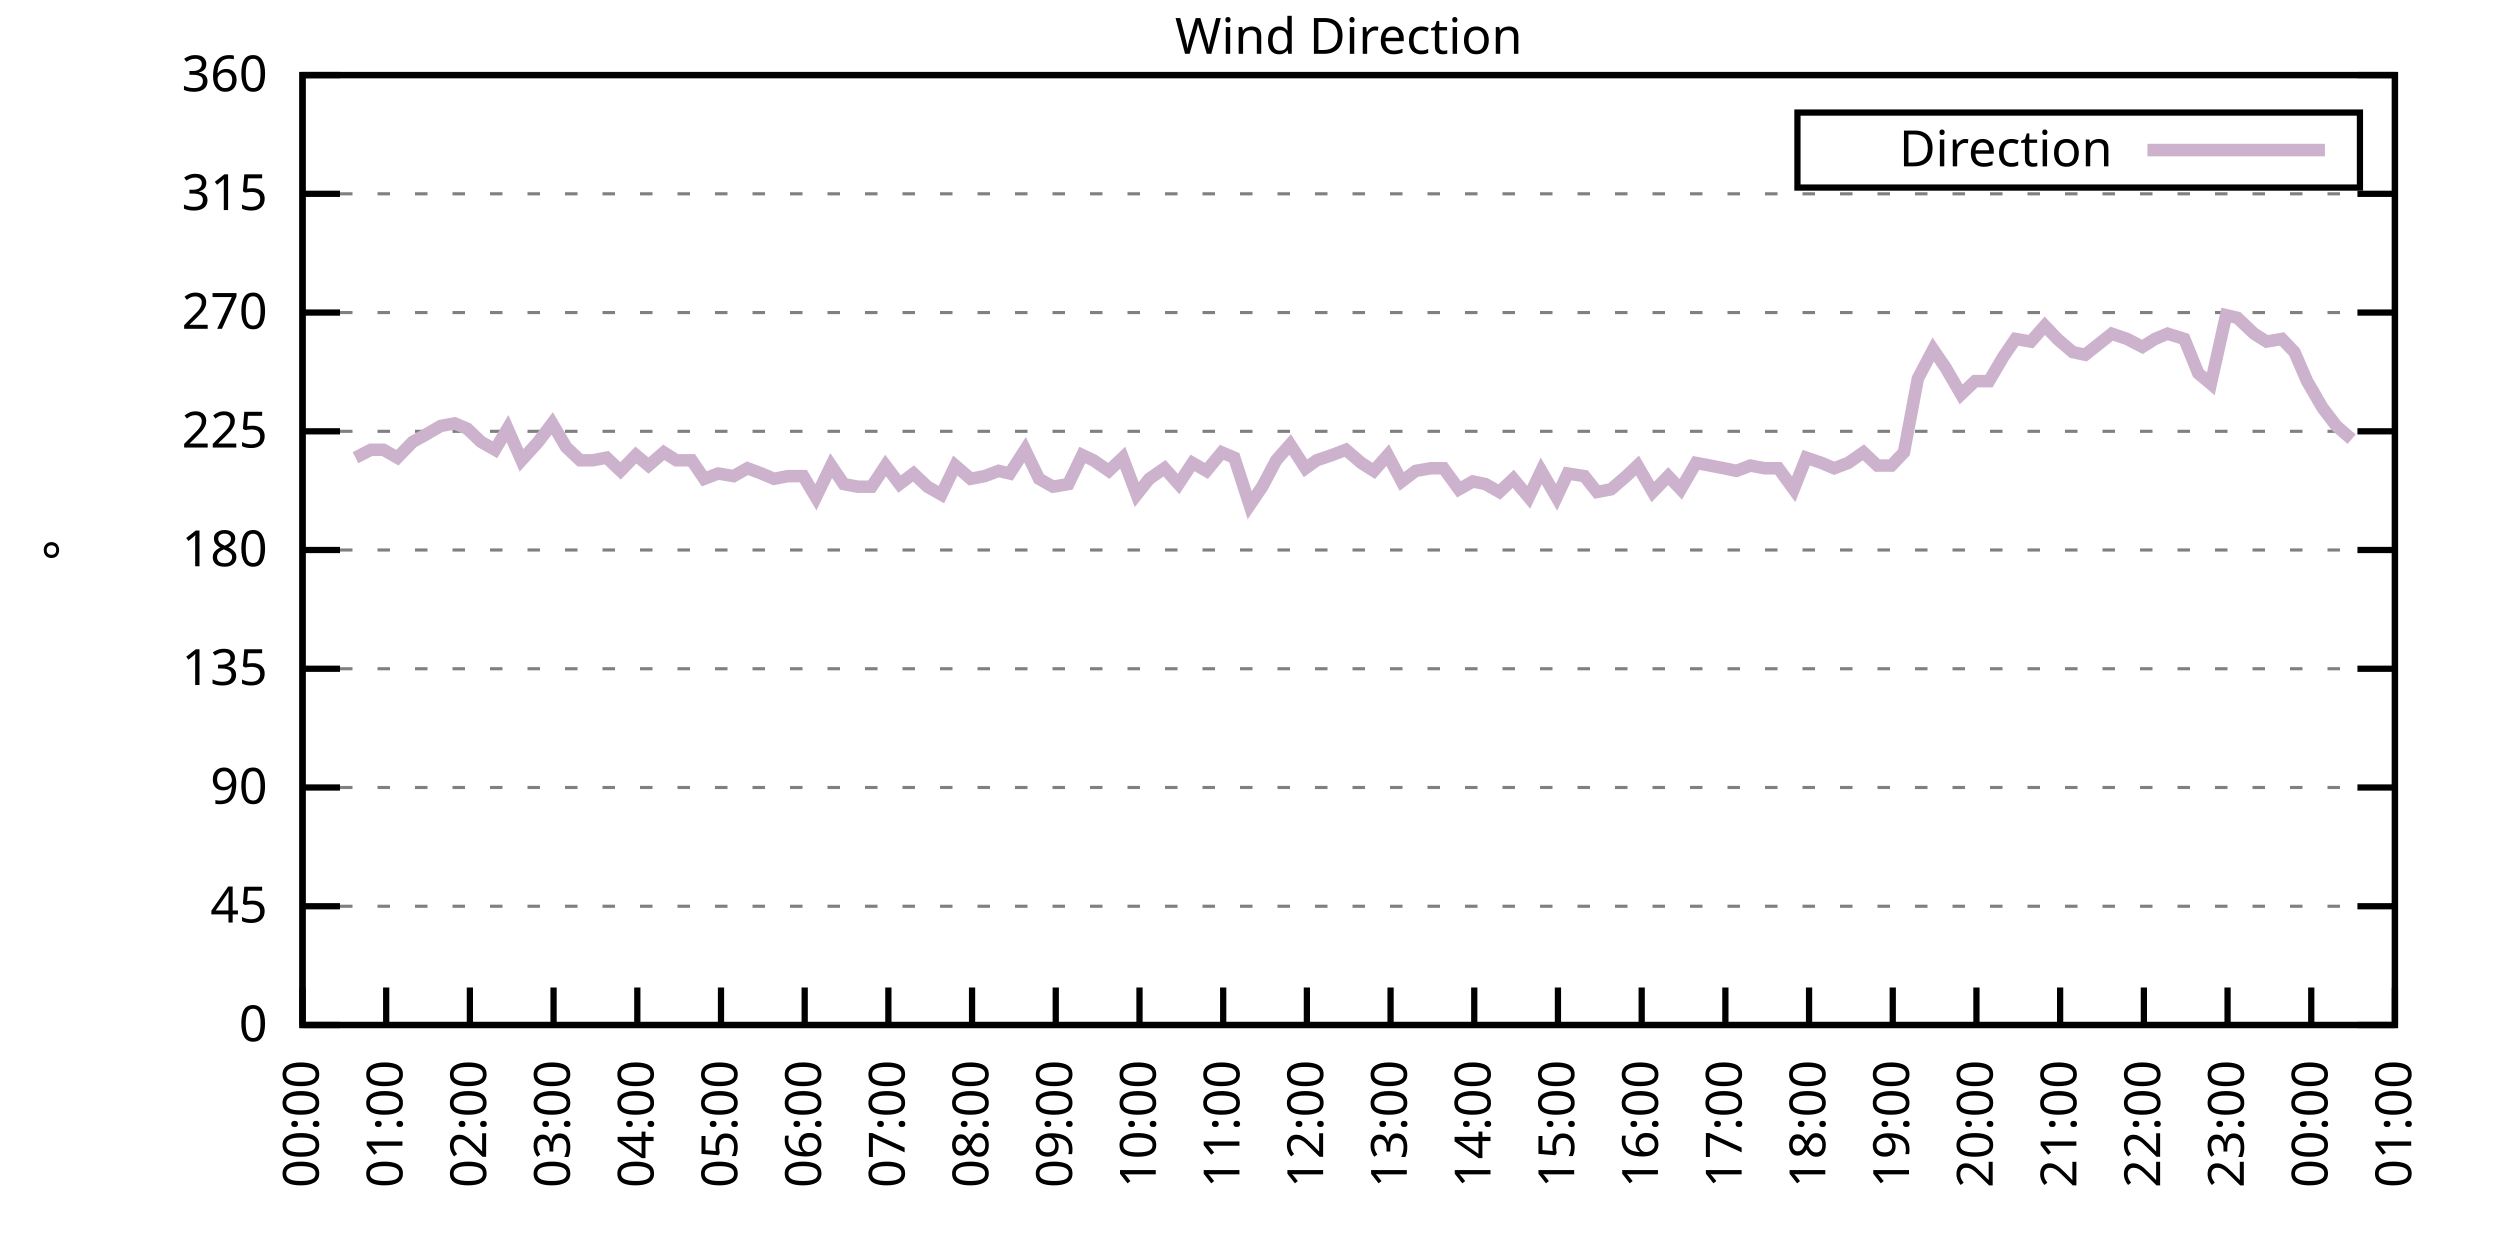
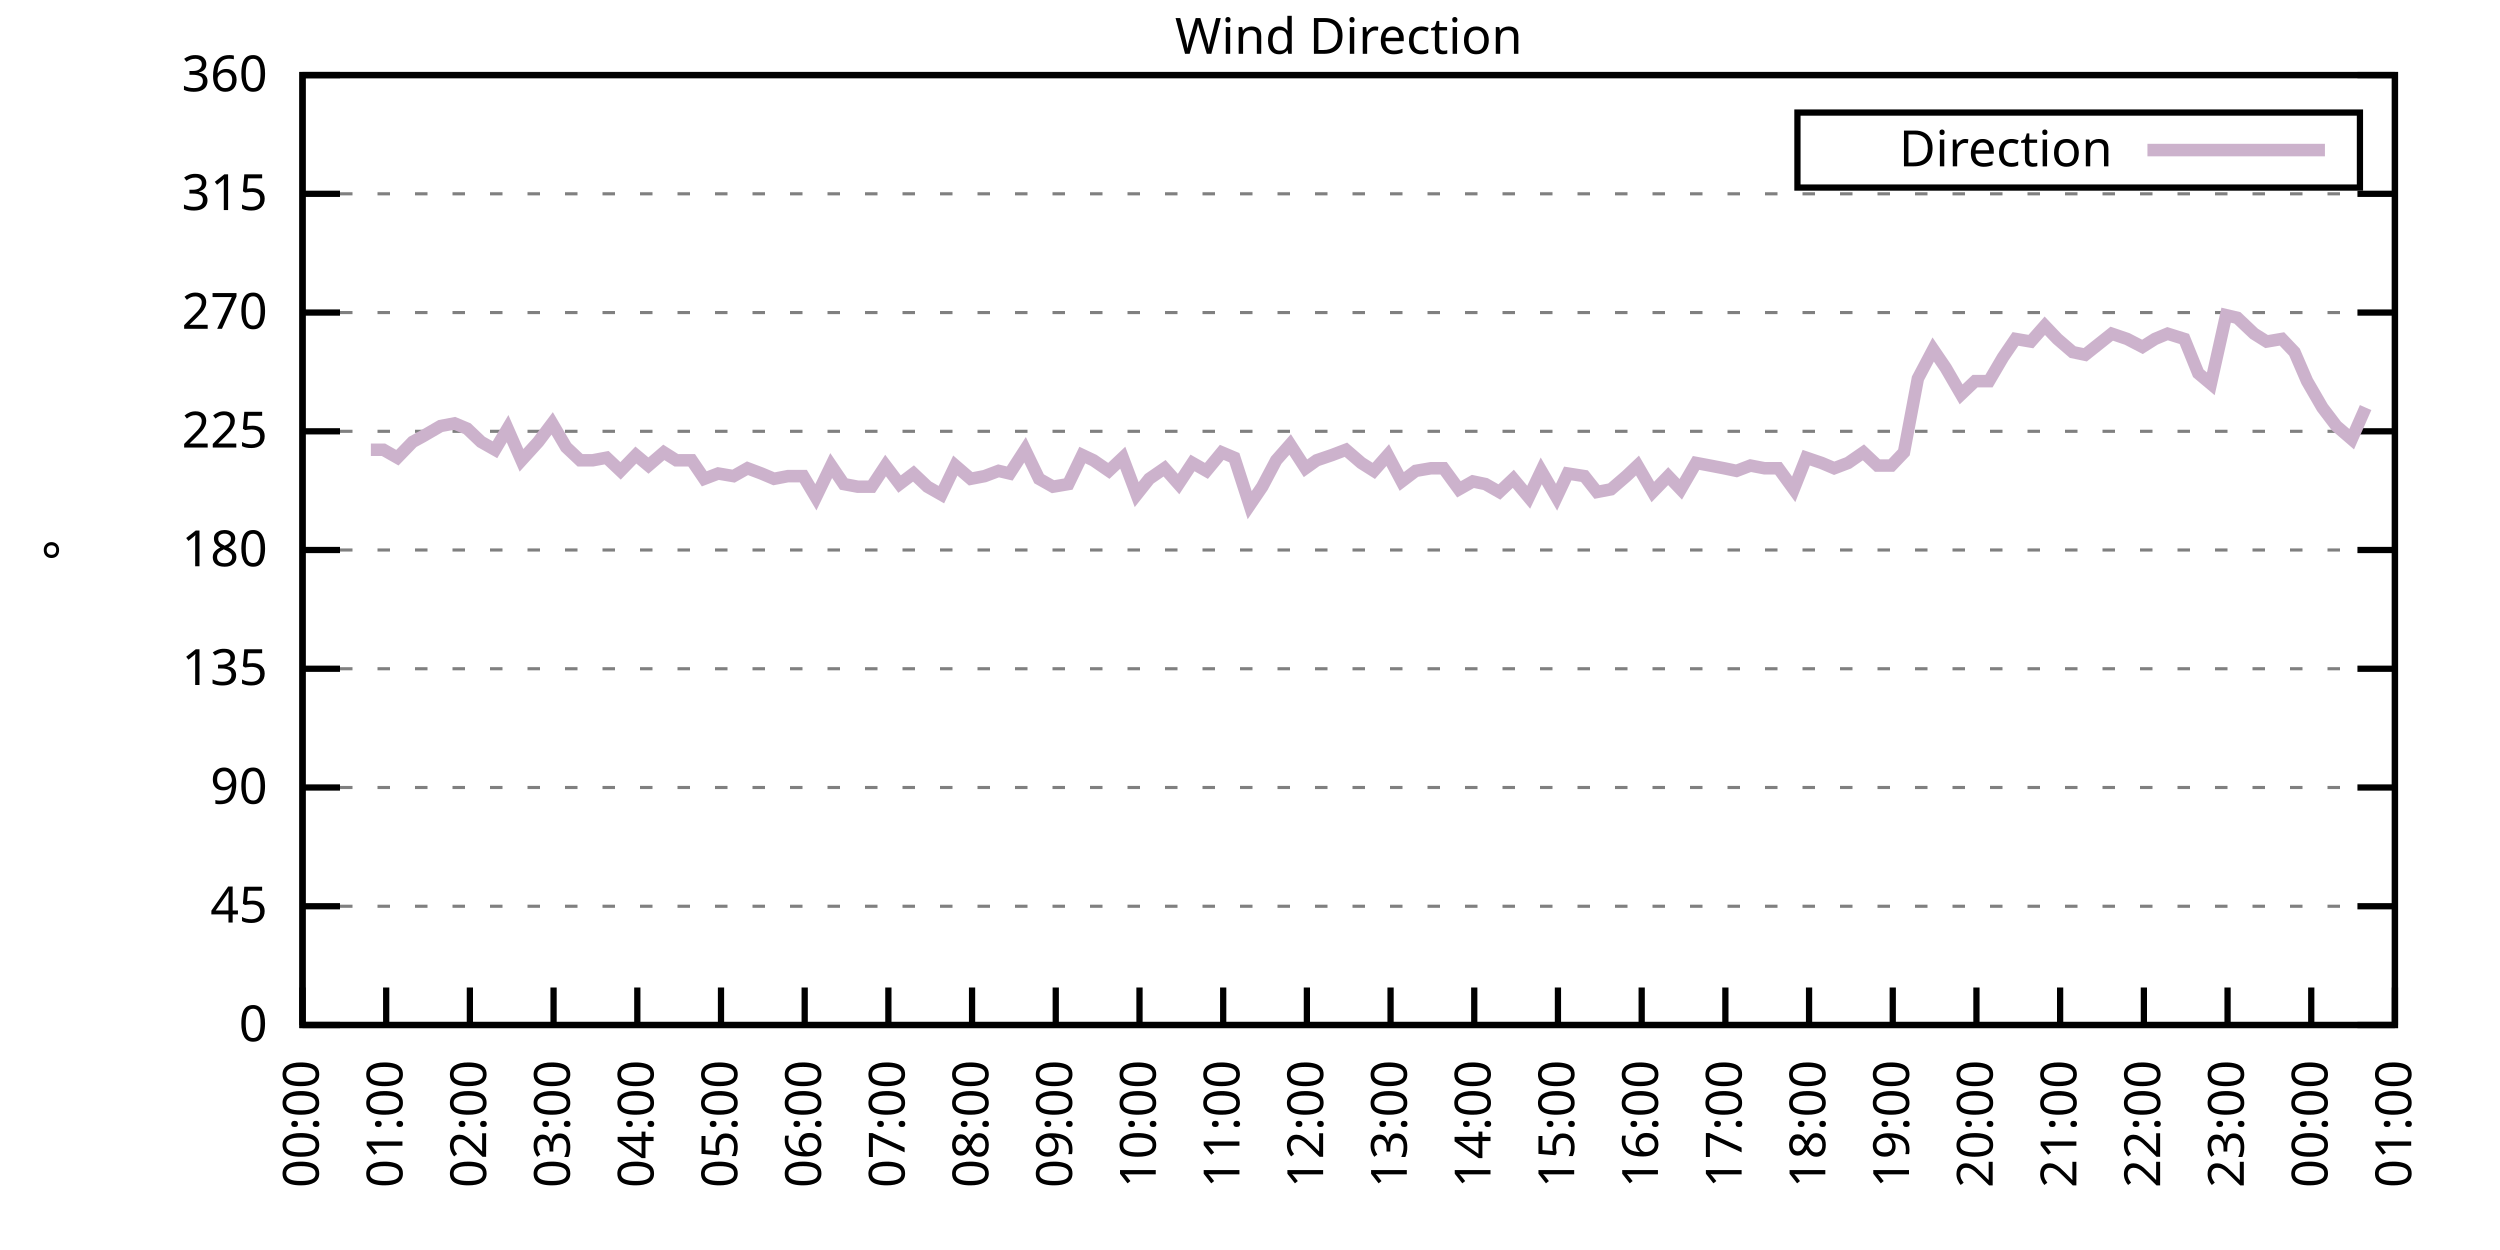
<svg xmlns="http://www.w3.org/2000/svg" xmlns:xlink="http://www.w3.org/1999/xlink" width="400" height="200" viewBox="0 0 400 200">
  <g id="gnuplot_canvas">
    <rect x="0" y="0" width="400" height="200" fill="none" />
    <defs>
      <circle id="gpDot" r="0.5" stroke-width="0.5" stroke="currentColor" />
      <path id="gpPt0" stroke-width="0.333" stroke="currentColor" d="M-1,0 h2 M0,-1 v2" />
      <path id="gpPt1" stroke-width="0.333" stroke="currentColor" d="M-1,-1 L1,1 M1,-1 L-1,1" />
      <path id="gpPt2" stroke-width="0.333" stroke="currentColor" d="M-1,0 L1,0 M0,-1 L0,1 M-1,-1 L1,1 M-1,1 L1,-1" />
      <rect id="gpPt3" stroke-width="0.333" stroke="currentColor" x="-1" y="-1" width="2" height="2" />
      <rect id="gpPt4" stroke-width="0.333" stroke="currentColor" fill="currentColor" x="-1" y="-1" width="2" height="2" />
      <circle id="gpPt5" stroke-width="0.333" stroke="currentColor" cx="0" cy="0" r="1" />
      <use xlink:href="#gpPt5" id="gpPt6" fill="currentColor" stroke="none" />
      <path id="gpPt7" stroke-width="0.333" stroke="currentColor" d="M0,-1.33 L-1.33,0.67 L1.33,0.67 z" />
      <use xlink:href="#gpPt7" id="gpPt8" fill="currentColor" stroke="none" />
      <use xlink:href="#gpPt7" id="gpPt9" stroke="currentColor" transform="rotate(180)" />
      <use xlink:href="#gpPt9" id="gpPt10" fill="currentColor" stroke="none" />
      <use xlink:href="#gpPt3" id="gpPt11" stroke="currentColor" transform="rotate(45)" />
      <use xlink:href="#gpPt11" id="gpPt12" fill="currentColor" stroke="none" />
      <path id="gpPt13" stroke-width="0.333" stroke="currentColor" d="M0,1.330 L1.265,0.411 L0.782,-1.067 L-0.782,-1.076 L-1.265,0.411 z" />
      <use xlink:href="#gpPt13" id="gpPt14" fill="currentColor" stroke="none" />
      <filter id="textbox" filterUnits="objectBoundingBox" x="0" y="0" height="1" width="1">
        <feFlood flood-color="white" flood-opacity="1" result="bgnd" />
        <feComposite in="SourceGraphic" in2="bgnd" operator="atop" />
      </filter>
      <filter id="greybox" filterUnits="objectBoundingBox" x="0" y="0" height="1" width="1">
        <feFlood flood-color="lightgrey" flood-opacity="1" result="grey" />
        <feComposite in="SourceGraphic" in2="grey" operator="atop" />
      </filter>
    </defs>
    <g fill="none" color="white" stroke="currentColor" stroke-width="1.00" stroke-linecap="butt" stroke-linejoin="miter">
</g>
    <g fill="none" color="black" stroke="currentColor" stroke-width="1.00" stroke-linecap="butt" stroke-linejoin="miter">
      <g stroke="none" shape-rendering="crispEdges">
        <polygon fill="rgb(255, 255, 255)" points="48.40,164.00 383.18,164.00 383.18,12.02 48.40,12.02 " />
      </g>
    </g>
    <g fill="none" color="black" stroke="currentColor" stroke-width="1.00" stroke-linecap="butt" stroke-linejoin="miter">
</g>
    <g fill="none" color="black" stroke="black" stroke-width="0.50" stroke-linecap="butt" stroke-linejoin="miter">
</g>
    <g fill="none" color="gray" stroke="currentColor" stroke-width="0.50" stroke-linecap="butt" stroke-linejoin="miter">
      <path stroke="gray" stroke-dasharray="2,4" class="gridline" d="M48.40,164.00 L383.19,164.00  " />
    </g>
    <g fill="none" color="gray" stroke="gray" stroke-width="1.00" stroke-linecap="butt" stroke-linejoin="miter">
</g>
    <g fill="none" color="black" stroke="currentColor" stroke-width="1.00" stroke-linecap="butt" stroke-linejoin="miter">
      <path stroke="black" d="M48.40,164.00 L54.40,164.00 M383.19,164.00 L377.19,164.00  " />
      <g transform="translate(42.80,166.60)" stroke="none" fill="black" font-family="Sans" font-size="8.00" text-anchor="end">
        <text>
          <tspan font-family="Sans"> 0</tspan>
        </text>
      </g>
    </g>
    <g fill="none" color="black" stroke="currentColor" stroke-width="1.00" stroke-linecap="butt" stroke-linejoin="miter">
</g>
    <g fill="none" color="black" stroke="black" stroke-width="0.50" stroke-linecap="butt" stroke-linejoin="miter">
</g>
    <g fill="none" color="gray" stroke="currentColor" stroke-width="0.50" stroke-linecap="butt" stroke-linejoin="miter">
      <path stroke="gray" stroke-dasharray="2,4" class="gridline" d="M48.40,145.00 L383.19,145.00  " />
    </g>
    <g fill="none" color="gray" stroke="gray" stroke-width="1.00" stroke-linecap="butt" stroke-linejoin="miter">
</g>
    <g fill="none" color="black" stroke="currentColor" stroke-width="1.00" stroke-linecap="butt" stroke-linejoin="miter">
      <path stroke="black" d="M48.40,145.00 L54.40,145.00 M383.19,145.00 L377.19,145.00  " />
      <g transform="translate(42.80,147.60)" stroke="none" fill="black" font-family="Sans" font-size="8.00" text-anchor="end">
        <text>
          <tspan font-family="Sans"> 45</tspan>
        </text>
      </g>
    </g>
    <g fill="none" color="black" stroke="currentColor" stroke-width="1.00" stroke-linecap="butt" stroke-linejoin="miter">
</g>
    <g fill="none" color="black" stroke="black" stroke-width="0.50" stroke-linecap="butt" stroke-linejoin="miter">
</g>
    <g fill="none" color="gray" stroke="currentColor" stroke-width="0.50" stroke-linecap="butt" stroke-linejoin="miter">
      <path stroke="gray" stroke-dasharray="2,4" class="gridline" d="M48.40,126.00 L383.19,126.00  " />
    </g>
    <g fill="none" color="gray" stroke="gray" stroke-width="1.00" stroke-linecap="butt" stroke-linejoin="miter">
</g>
    <g fill="none" color="black" stroke="currentColor" stroke-width="1.00" stroke-linecap="butt" stroke-linejoin="miter">
      <path stroke="black" d="M48.40,126.00 L54.40,126.00 M383.19,126.00 L377.19,126.00  " />
      <g transform="translate(42.80,128.60)" stroke="none" fill="black" font-family="Sans" font-size="8.00" text-anchor="end">
        <text>
          <tspan font-family="Sans"> 90</tspan>
        </text>
      </g>
    </g>
    <g fill="none" color="black" stroke="currentColor" stroke-width="1.00" stroke-linecap="butt" stroke-linejoin="miter">
</g>
    <g fill="none" color="black" stroke="black" stroke-width="0.50" stroke-linecap="butt" stroke-linejoin="miter">
</g>
    <g fill="none" color="gray" stroke="currentColor" stroke-width="0.50" stroke-linecap="butt" stroke-linejoin="miter">
      <path stroke="gray" stroke-dasharray="2,4" class="gridline" d="M48.40,107.00 L383.19,107.00  " />
    </g>
    <g fill="none" color="gray" stroke="gray" stroke-width="1.00" stroke-linecap="butt" stroke-linejoin="miter">
</g>
    <g fill="none" color="black" stroke="currentColor" stroke-width="1.00" stroke-linecap="butt" stroke-linejoin="miter">
      <path stroke="black" d="M48.40,107.00 L54.40,107.00 M383.19,107.00 L377.19,107.00  " />
      <g transform="translate(42.80,109.60)" stroke="none" fill="black" font-family="Sans" font-size="8.00" text-anchor="end">
        <text>
          <tspan font-family="Sans"> 135</tspan>
        </text>
      </g>
    </g>
    <g fill="none" color="black" stroke="currentColor" stroke-width="1.00" stroke-linecap="butt" stroke-linejoin="miter">
</g>
    <g fill="none" color="black" stroke="black" stroke-width="0.50" stroke-linecap="butt" stroke-linejoin="miter">
</g>
    <g fill="none" color="gray" stroke="currentColor" stroke-width="0.50" stroke-linecap="butt" stroke-linejoin="miter">
      <path stroke="gray" stroke-dasharray="2,4" class="gridline" d="M48.40,88.00 L383.19,88.00  " />
    </g>
    <g fill="none" color="gray" stroke="gray" stroke-width="1.00" stroke-linecap="butt" stroke-linejoin="miter">
</g>
    <g fill="none" color="black" stroke="currentColor" stroke-width="1.00" stroke-linecap="butt" stroke-linejoin="miter">
      <path stroke="black" d="M48.40,88.00 L54.40,88.00 M383.19,88.00 L377.19,88.00  " />
      <g transform="translate(42.80,90.60)" stroke="none" fill="black" font-family="Sans" font-size="8.00" text-anchor="end">
        <text>
          <tspan font-family="Sans"> 180</tspan>
        </text>
      </g>
    </g>
    <g fill="none" color="black" stroke="currentColor" stroke-width="1.00" stroke-linecap="butt" stroke-linejoin="miter">
</g>
    <g fill="none" color="black" stroke="black" stroke-width="0.50" stroke-linecap="butt" stroke-linejoin="miter">
</g>
    <g fill="none" color="gray" stroke="currentColor" stroke-width="0.50" stroke-linecap="butt" stroke-linejoin="miter">
      <path stroke="gray" stroke-dasharray="2,4" class="gridline" d="M48.40,69.01 L383.19,69.01  " />
    </g>
    <g fill="none" color="gray" stroke="gray" stroke-width="1.00" stroke-linecap="butt" stroke-linejoin="miter">
</g>
    <g fill="none" color="black" stroke="currentColor" stroke-width="1.00" stroke-linecap="butt" stroke-linejoin="miter">
      <path stroke="black" d="M48.40,69.01 L54.40,69.01 M383.19,69.01 L377.19,69.01  " />
      <g transform="translate(42.80,71.61)" stroke="none" fill="black" font-family="Sans" font-size="8.00" text-anchor="end">
        <text>
          <tspan font-family="Sans"> 225</tspan>
        </text>
      </g>
    </g>
    <g fill="none" color="black" stroke="currentColor" stroke-width="1.00" stroke-linecap="butt" stroke-linejoin="miter">
</g>
    <g fill="none" color="black" stroke="black" stroke-width="0.50" stroke-linecap="butt" stroke-linejoin="miter">
</g>
    <g fill="none" color="gray" stroke="currentColor" stroke-width="0.50" stroke-linecap="butt" stroke-linejoin="miter">
      <path stroke="gray" stroke-dasharray="2,4" class="gridline" d="M48.40,50.01 L383.19,50.01  " />
    </g>
    <g fill="none" color="gray" stroke="gray" stroke-width="1.00" stroke-linecap="butt" stroke-linejoin="miter">
</g>
    <g fill="none" color="black" stroke="currentColor" stroke-width="1.00" stroke-linecap="butt" stroke-linejoin="miter">
      <path stroke="black" d="M48.40,50.01 L54.40,50.01 M383.19,50.01 L377.19,50.01  " />
      <g transform="translate(42.80,52.61)" stroke="none" fill="black" font-family="Sans" font-size="8.00" text-anchor="end">
        <text>
          <tspan font-family="Sans"> 270</tspan>
        </text>
      </g>
    </g>
    <g fill="none" color="black" stroke="currentColor" stroke-width="1.00" stroke-linecap="butt" stroke-linejoin="miter">
</g>
    <g fill="none" color="black" stroke="black" stroke-width="0.50" stroke-linecap="butt" stroke-linejoin="miter">
</g>
    <g fill="none" color="gray" stroke="currentColor" stroke-width="0.50" stroke-linecap="butt" stroke-linejoin="miter">
      <path stroke="gray" stroke-dasharray="2,4" class="gridline" d="M48.40,31.01 L383.19,31.01  " />
    </g>
    <g fill="none" color="gray" stroke="gray" stroke-width="1.00" stroke-linecap="butt" stroke-linejoin="miter">
</g>
    <g fill="none" color="black" stroke="currentColor" stroke-width="1.00" stroke-linecap="butt" stroke-linejoin="miter">
      <path stroke="black" d="M48.40,31.01 L54.40,31.01 M383.19,31.01 L377.19,31.01  " />
      <g transform="translate(42.80,33.61)" stroke="none" fill="black" font-family="Sans" font-size="8.00" text-anchor="end">
        <text>
          <tspan font-family="Sans"> 315</tspan>
        </text>
      </g>
    </g>
    <g fill="none" color="black" stroke="currentColor" stroke-width="1.00" stroke-linecap="butt" stroke-linejoin="miter">
</g>
    <g fill="none" color="black" stroke="black" stroke-width="0.50" stroke-linecap="butt" stroke-linejoin="miter">
</g>
    <g fill="none" color="gray" stroke="currentColor" stroke-width="0.50" stroke-linecap="butt" stroke-linejoin="miter">
      <path stroke="gray" stroke-dasharray="2,4" class="gridline" d="M48.40,12.01 L383.19,12.01  " />
    </g>
    <g fill="none" color="gray" stroke="gray" stroke-width="1.00" stroke-linecap="butt" stroke-linejoin="miter">
</g>
    <g fill="none" color="black" stroke="currentColor" stroke-width="1.00" stroke-linecap="butt" stroke-linejoin="miter">
      <path stroke="black" d="M48.40,12.01 L54.40,12.01 M383.19,12.01 L377.19,12.01  " />
      <g transform="translate(42.80,14.61)" stroke="none" fill="black" font-family="Sans" font-size="8.00" text-anchor="end">
        <text>
          <tspan font-family="Sans"> 360</tspan>
        </text>
      </g>
    </g>
    <g fill="none" color="black" stroke="currentColor" stroke-width="1.00" stroke-linecap="butt" stroke-linejoin="miter">
      <path stroke="black" d="M48.40,164.00 L48.40,158.00  " />
      <g transform="translate(51.00,169.60) rotate(270.00)" stroke="none" fill="black" font-family="Sans" font-size="8.00" text-anchor="end">
        <text>
          <tspan font-family="Sans">00:00</tspan>
        </text>
      </g>
    </g>
    <g fill="none" color="black" stroke="currentColor" stroke-width="1.00" stroke-linecap="butt" stroke-linejoin="miter">
      <path stroke="black" d="M61.79,164.00 L61.79,158.00  " />
      <g transform="translate(64.39,169.60) rotate(270.00)" stroke="none" fill="black" font-family="Sans" font-size="8.00" text-anchor="end">
        <text>
          <tspan font-family="Sans">01:00</tspan>
        </text>
      </g>
    </g>
    <g fill="none" color="black" stroke="currentColor" stroke-width="1.00" stroke-linecap="butt" stroke-linejoin="miter">
      <path stroke="black" d="M75.18,164.00 L75.18,158.00  " />
      <g transform="translate(77.78,169.60) rotate(270.00)" stroke="none" fill="black" font-family="Sans" font-size="8.00" text-anchor="end">
        <text>
          <tspan font-family="Sans">02:00</tspan>
        </text>
      </g>
    </g>
    <g fill="none" color="black" stroke="currentColor" stroke-width="1.00" stroke-linecap="butt" stroke-linejoin="miter">
      <path stroke="black" d="M88.57,164.00 L88.57,158.00  " />
      <g transform="translate(91.17,169.60) rotate(270.00)" stroke="none" fill="black" font-family="Sans" font-size="8.00" text-anchor="end">
        <text>
          <tspan font-family="Sans">03:00</tspan>
        </text>
      </g>
    </g>
    <g fill="none" color="black" stroke="currentColor" stroke-width="1.00" stroke-linecap="butt" stroke-linejoin="miter">
      <path stroke="black" d="M101.97,164.00 L101.97,158.00  " />
      <g transform="translate(104.57,169.60) rotate(270.00)" stroke="none" fill="black" font-family="Sans" font-size="8.00" text-anchor="end">
        <text>
          <tspan font-family="Sans">04:00</tspan>
        </text>
      </g>
    </g>
    <g fill="none" color="black" stroke="currentColor" stroke-width="1.00" stroke-linecap="butt" stroke-linejoin="miter">
      <path stroke="black" d="M115.36,164.00 L115.36,158.00  " />
      <g transform="translate(117.96,169.60) rotate(270.00)" stroke="none" fill="black" font-family="Sans" font-size="8.00" text-anchor="end">
        <text>
          <tspan font-family="Sans">05:00</tspan>
        </text>
      </g>
    </g>
    <g fill="none" color="black" stroke="currentColor" stroke-width="1.00" stroke-linecap="butt" stroke-linejoin="miter">
      <path stroke="black" d="M128.75,164.00 L128.75,158.00  " />
      <g transform="translate(131.35,169.60) rotate(270.00)" stroke="none" fill="black" font-family="Sans" font-size="8.00" text-anchor="end">
        <text>
          <tspan font-family="Sans">06:00</tspan>
        </text>
      </g>
    </g>
    <g fill="none" color="black" stroke="currentColor" stroke-width="1.00" stroke-linecap="butt" stroke-linejoin="miter">
      <path stroke="black" d="M142.14,164.00 L142.14,158.00  " />
      <g transform="translate(144.74,169.60) rotate(270.00)" stroke="none" fill="black" font-family="Sans" font-size="8.00" text-anchor="end">
        <text>
          <tspan font-family="Sans">07:00</tspan>
        </text>
      </g>
    </g>
    <g fill="none" color="black" stroke="currentColor" stroke-width="1.00" stroke-linecap="butt" stroke-linejoin="miter">
      <path stroke="black" d="M155.53,164.00 L155.53,158.00  " />
      <g transform="translate(158.13,169.60) rotate(270.00)" stroke="none" fill="black" font-family="Sans" font-size="8.00" text-anchor="end">
        <text>
          <tspan font-family="Sans">08:00</tspan>
        </text>
      </g>
    </g>
    <g fill="none" color="black" stroke="currentColor" stroke-width="1.00" stroke-linecap="butt" stroke-linejoin="miter">
      <path stroke="black" d="M168.92,164.00 L168.92,158.00  " />
      <g transform="translate(171.52,169.60) rotate(270.00)" stroke="none" fill="black" font-family="Sans" font-size="8.00" text-anchor="end">
        <text>
          <tspan font-family="Sans">09:00</tspan>
        </text>
      </g>
    </g>
    <g fill="none" color="black" stroke="currentColor" stroke-width="1.00" stroke-linecap="butt" stroke-linejoin="miter">
      <path stroke="black" d="M182.32,164.00 L182.32,158.00  " />
      <g transform="translate(184.92,169.60) rotate(270.00)" stroke="none" fill="black" font-family="Sans" font-size="8.00" text-anchor="end">
        <text>
          <tspan font-family="Sans">10:00</tspan>
        </text>
      </g>
    </g>
    <g fill="none" color="black" stroke="currentColor" stroke-width="1.00" stroke-linecap="butt" stroke-linejoin="miter">
      <path stroke="black" d="M195.71,164.00 L195.71,158.00  " />
      <g transform="translate(198.31,169.60) rotate(270.00)" stroke="none" fill="black" font-family="Sans" font-size="8.00" text-anchor="end">
        <text>
          <tspan font-family="Sans">11:00</tspan>
        </text>
      </g>
    </g>
    <g fill="none" color="black" stroke="currentColor" stroke-width="1.00" stroke-linecap="butt" stroke-linejoin="miter">
      <path stroke="black" d="M209.10,164.00 L209.10,158.00  " />
      <g transform="translate(211.70,169.60) rotate(270.00)" stroke="none" fill="black" font-family="Sans" font-size="8.00" text-anchor="end">
        <text>
          <tspan font-family="Sans">12:00</tspan>
        </text>
      </g>
    </g>
    <g fill="none" color="black" stroke="currentColor" stroke-width="1.00" stroke-linecap="butt" stroke-linejoin="miter">
      <path stroke="black" d="M222.49,164.00 L222.49,158.00  " />
      <g transform="translate(225.09,169.60) rotate(270.00)" stroke="none" fill="black" font-family="Sans" font-size="8.00" text-anchor="end">
        <text>
          <tspan font-family="Sans">13:00</tspan>
        </text>
      </g>
    </g>
    <g fill="none" color="black" stroke="currentColor" stroke-width="1.00" stroke-linecap="butt" stroke-linejoin="miter">
      <path stroke="black" d="M235.88,164.00 L235.88,158.00  " />
      <g transform="translate(238.48,169.60) rotate(270.00)" stroke="none" fill="black" font-family="Sans" font-size="8.00" text-anchor="end">
        <text>
          <tspan font-family="Sans">14:00</tspan>
        </text>
      </g>
    </g>
    <g fill="none" color="black" stroke="currentColor" stroke-width="1.00" stroke-linecap="butt" stroke-linejoin="miter">
      <path stroke="black" d="M249.27,164.00 L249.27,158.00  " />
      <g transform="translate(251.87,169.60) rotate(270.00)" stroke="none" fill="black" font-family="Sans" font-size="8.00" text-anchor="end">
        <text>
          <tspan font-family="Sans">15:00</tspan>
        </text>
      </g>
    </g>
    <g fill="none" color="black" stroke="currentColor" stroke-width="1.00" stroke-linecap="butt" stroke-linejoin="miter">
      <path stroke="black" d="M262.67,164.00 L262.67,158.00  " />
      <g transform="translate(265.27,169.60) rotate(270.00)" stroke="none" fill="black" font-family="Sans" font-size="8.00" text-anchor="end">
        <text>
          <tspan font-family="Sans">16:00</tspan>
        </text>
      </g>
    </g>
    <g fill="none" color="black" stroke="currentColor" stroke-width="1.00" stroke-linecap="butt" stroke-linejoin="miter">
      <path stroke="black" d="M276.06,164.00 L276.06,158.00  " />
      <g transform="translate(278.66,169.60) rotate(270.00)" stroke="none" fill="black" font-family="Sans" font-size="8.00" text-anchor="end">
        <text>
          <tspan font-family="Sans">17:00</tspan>
        </text>
      </g>
    </g>
    <g fill="none" color="black" stroke="currentColor" stroke-width="1.00" stroke-linecap="butt" stroke-linejoin="miter">
      <path stroke="black" d="M289.45,164.00 L289.45,158.00  " />
      <g transform="translate(292.05,169.60) rotate(270.00)" stroke="none" fill="black" font-family="Sans" font-size="8.00" text-anchor="end">
        <text>
          <tspan font-family="Sans">18:00</tspan>
        </text>
      </g>
    </g>
    <g fill="none" color="black" stroke="currentColor" stroke-width="1.00" stroke-linecap="butt" stroke-linejoin="miter">
      <path stroke="black" d="M302.84,164.00 L302.84,158.00  " />
      <g transform="translate(305.44,169.60) rotate(270.00)" stroke="none" fill="black" font-family="Sans" font-size="8.00" text-anchor="end">
        <text>
          <tspan font-family="Sans">19:00</tspan>
        </text>
      </g>
    </g>
    <g fill="none" color="black" stroke="currentColor" stroke-width="1.00" stroke-linecap="butt" stroke-linejoin="miter">
      <path stroke="black" d="M316.23,164.00 L316.23,158.00  " />
      <g transform="translate(318.83,169.60) rotate(270.00)" stroke="none" fill="black" font-family="Sans" font-size="8.00" text-anchor="end">
        <text>
          <tspan font-family="Sans">20:00</tspan>
        </text>
      </g>
    </g>
    <g fill="none" color="black" stroke="currentColor" stroke-width="1.00" stroke-linecap="butt" stroke-linejoin="miter">
      <path stroke="black" d="M329.62,164.00 L329.62,158.00  " />
      <g transform="translate(332.22,169.60) rotate(270.00)" stroke="none" fill="black" font-family="Sans" font-size="8.00" text-anchor="end">
        <text>
          <tspan font-family="Sans">21:00</tspan>
        </text>
      </g>
    </g>
    <g fill="none" color="black" stroke="currentColor" stroke-width="1.00" stroke-linecap="butt" stroke-linejoin="miter">
      <path stroke="black" d="M343.02,164.00 L343.02,158.00  " />
      <g transform="translate(345.62,169.60) rotate(270.00)" stroke="none" fill="black" font-family="Sans" font-size="8.00" text-anchor="end">
        <text>
          <tspan font-family="Sans">22:00</tspan>
        </text>
      </g>
    </g>
    <g fill="none" color="black" stroke="currentColor" stroke-width="1.00" stroke-linecap="butt" stroke-linejoin="miter">
      <path stroke="black" d="M356.41,164.00 L356.41,158.00  " />
      <g transform="translate(359.01,169.60) rotate(270.00)" stroke="none" fill="black" font-family="Sans" font-size="8.00" text-anchor="end">
        <text>
          <tspan font-family="Sans">23:00</tspan>
        </text>
      </g>
    </g>
    <g fill="none" color="black" stroke="currentColor" stroke-width="1.00" stroke-linecap="butt" stroke-linejoin="miter">
      <path stroke="black" d="M369.80,164.00 L369.80,158.00  " />
      <g transform="translate(372.40,169.60) rotate(270.00)" stroke="none" fill="black" font-family="Sans" font-size="8.00" text-anchor="end">
        <text>
          <tspan font-family="Sans">00:00</tspan>
        </text>
      </g>
    </g>
    <g fill="none" color="black" stroke="currentColor" stroke-width="1.00" stroke-linecap="butt" stroke-linejoin="miter">
      <path stroke="black" d="M383.19,164.00 L383.19,158.00  " />
      <g transform="translate(385.79,169.60) rotate(270.00)" stroke="none" fill="black" font-family="Sans" font-size="8.00" text-anchor="end">
        <text>
          <tspan font-family="Sans">01:00</tspan>
        </text>
      </g>
    </g>
    <g fill="none" color="black" stroke="currentColor" stroke-width="1.00" stroke-linecap="butt" stroke-linejoin="miter">
</g>
    <g fill="none" color="black" stroke="currentColor" stroke-width="1.00" stroke-linecap="butt" stroke-linejoin="miter">
      <path stroke="black" d="M48.40,12.01 L48.40,164.00 L383.19,164.00 L383.19,12.01 L48.40,12.01 Z  " />
    </g>
    <g fill="none" color="black" stroke="currentColor" stroke-width="1.00" stroke-linecap="butt" stroke-linejoin="miter">
</g>
    <g fill="none" color="black" stroke="currentColor" stroke-width="1.00" stroke-linecap="butt" stroke-linejoin="miter">
      <path stroke="black" d="M287.59,30.01 L287.59,18.01 L377.59,18.01 L377.59,30.01 L287.59,30.01 Z  " />
    </g>
    <g id="Wind_direction_plot_1">
      <g fill="none" color="white" stroke="black" stroke-width="2.00" stroke-linecap="butt" stroke-linejoin="miter">
</g>
      <g fill="none" color="black" stroke="currentColor" stroke-width="2.00" stroke-linecap="butt" stroke-linejoin="miter">
        <g transform="translate(337.99,26.61)" stroke="none" fill="black" font-family="Sans" font-size="8.00" text-anchor="end">
          <text>
            <tspan font-family="Sans">Direction</tspan>
          </text>
        </g>
      </g>
      <g fill="none" color="black" stroke="currentColor" stroke-width="2.00" stroke-linecap="butt" stroke-linejoin="miter">
-         <path stroke="rgb(204, 178, 204)" d="M343.59,24.01 L371.99,24.01 M56.88,73.23 L59.34,71.96 L61.35,71.96 L63.58,73.23 L66.03,70.70 L67.59,69.85   L70.50,68.16 L72.73,67.74 L74.74,68.58 L76.97,70.70 L79.20,71.96 L81.21,68.58 L83.44,73.65 L86.12,70.70   L88.35,67.74 L90.58,71.54 L92.82,73.65 L94.82,73.65 L97.06,73.23 L99.29,75.34 L101.74,72.81 L103.75,74.49   L106.21,72.38 L108.22,73.65 L110.67,73.65 L112.68,76.61 L114.91,75.76 L117.37,76.18 L119.60,74.92 L121.83,75.76   L123.84,76.61 L126.07,76.18 L128.53,76.18 L130.54,79.56 L132.99,74.49 L135.00,77.45 L137.23,77.87 L139.46,77.87   L141.69,74.49 L143.93,77.45 L146.16,75.76 L148.39,77.87 L150.62,79.14 L152.85,74.49 L155.31,76.61 L157.54,76.18   L159.77,75.34 L161.56,75.76 L164.01,71.96 L166.25,76.61 L168.48,77.87 L170.93,77.45 L173.17,72.81 L174.95,73.65   L177.41,75.34 L179.64,73.23 L181.87,79.14 L183.88,76.61 L186.33,74.92 L188.57,77.45 L190.80,74.07 L193.03,75.34   L195.48,72.38 L197.49,73.23 L199.95,80.83 L201.96,77.87 L204.19,73.65 L206.42,71.12 L208.88,74.92 L210.66,73.65   L213.12,72.81 L215.35,71.96 L217.80,74.07 L219.81,75.34 L222.04,72.81 L224.28,77.03 L226.51,75.34 L228.96,74.92   L230.97,74.92 L233.43,78.29 L235.66,77.03 L237.67,77.45 L239.90,78.72 L242.13,76.61 L244.59,79.56 L246.60,75.34   L249.05,79.56 L250.84,75.76 L253.51,76.18 L255.52,78.72 L257.76,78.29 L260.21,76.18 L262.00,74.49 L264.45,78.72   L266.91,76.18 L268.92,78.29 L271.37,74.07 L273.60,74.49 L275.83,74.92 L277.84,75.34 L280.07,74.49 L282.31,74.92   L284.54,74.92 L286.99,78.29 L289.00,73.23 L291.46,74.07 L293.47,74.92 L295.70,74.07 L298.15,72.38 L300.39,74.49   L302.62,74.49 L304.63,72.38 L306.86,60.56 L309.31,55.92 L311.32,58.87 L313.78,63.10 L316.01,60.98 L318.24,60.98   L320.47,57.18 L322.48,54.23 L324.94,54.65 L327.17,52.12 L329.18,54.23 L331.63,56.34 L333.64,56.76 L337.88,53.39   L340.34,54.23 L342.79,55.50 L344.80,54.23 L346.81,53.39 L349.49,54.23 L351.72,59.72 L353.73,61.41 L356.18,50.43   L357.97,50.85 L360.65,53.39 L362.66,54.65 L365.11,54.23 L367.12,56.34 L369.13,60.98 L371.58,65.21 L373.82,68.16   L376.27,70.27  " />
+         <path stroke="rgb(204, 178, 204)" d="M343.59,24.01 L371.99,24.01 M59.34,71.96 L61.35,71.96 L63.58,73.23 L66.03,70.70 L67.59,69.85 L70.50,68.16   L72.73,67.74 L74.74,68.58 L76.97,70.70 L79.20,71.96 L81.21,68.58 L83.44,73.65 L86.12,70.70 L88.35,67.74   L90.58,71.54 L92.82,73.65 L94.82,73.65 L97.06,73.23 L99.29,75.34 L101.74,72.81 L103.75,74.49 L106.21,72.38   L108.22,73.65 L110.67,73.65 L112.68,76.61 L114.91,75.76 L117.37,76.18 L119.60,74.92 L121.83,75.76 L123.84,76.61   L126.07,76.18 L128.53,76.18 L130.54,79.56 L132.99,74.49 L135.00,77.45 L137.23,77.87 L139.46,77.87 L141.69,74.49   L143.93,77.45 L146.16,75.76 L148.39,77.87 L150.62,79.14 L152.85,74.49 L155.31,76.61 L157.54,76.18 L159.77,75.34   L161.56,75.76 L164.01,71.96 L166.25,76.61 L168.48,77.87 L170.93,77.45 L173.17,72.81 L174.95,73.65 L177.41,75.34   L179.64,73.23 L181.87,79.14 L183.88,76.61 L186.33,74.92 L188.57,77.45 L190.80,74.07 L193.03,75.34 L195.48,72.38   L197.49,73.23 L199.95,80.83 L201.96,77.87 L204.19,73.65 L206.42,71.12 L208.88,74.92 L210.66,73.65 L213.12,72.81   L215.35,71.96 L217.80,74.07 L219.81,75.34 L222.04,72.81 L224.28,77.03 L226.51,75.34 L228.96,74.92 L230.97,74.92   L233.43,78.29 L235.66,77.03 L237.67,77.45 L239.90,78.72 L242.13,76.61 L244.59,79.56 L246.60,75.34 L249.05,79.56   L250.84,75.76 L253.51,76.18 L255.52,78.72 L257.76,78.29 L260.21,76.18 L262.00,74.49 L264.45,78.72 L266.91,76.18   L268.92,78.29 L271.37,74.07 L273.60,74.49 L275.83,74.92 L277.84,75.34 L280.07,74.49 L282.31,74.92 L284.54,74.92   L286.99,78.29 L289.00,73.23 L291.46,74.07 L293.47,74.92 L295.70,74.07 L298.15,72.38 L300.39,74.49 L302.62,74.49   L304.63,72.38 L306.86,60.56 L309.31,55.92 L311.32,58.87 L313.78,63.10 L316.01,60.98 L318.24,60.98 L320.47,57.18   L322.48,54.23 L324.94,54.65 L327.17,52.12 L329.18,54.23 L331.63,56.34 L333.64,56.76 L337.88,53.39 L340.34,54.23   L342.79,55.50 L344.80,54.23 L346.81,53.39 L349.49,54.23 L351.72,59.72 L353.73,61.41 L356.18,50.43 L357.97,50.85   L360.65,53.39 L362.66,54.65 L365.11,54.23 L367.12,56.34 L369.13,60.98 L371.58,65.21 L373.82,68.16 L376.27,70.27   L378.50,65.21  " />
      </g>
    </g>
    <g fill="none" color="black" stroke="currentColor" stroke-width="2.00" stroke-linecap="butt" stroke-linejoin="miter">
</g>
    <g fill="none" color="black" stroke="black" stroke-width="1.00" stroke-linecap="butt" stroke-linejoin="miter">
</g>
    <g fill="none" color="black" stroke="currentColor" stroke-width="1.00" stroke-linecap="butt" stroke-linejoin="miter">
      <path stroke="black" d="M48.40,12.01 L48.40,164.00 L383.19,164.00 L383.19,12.01 L48.40,12.01 Z  " />
      <g transform="translate(12.80,88.01) rotate(270.00)" stroke="none" fill="black" font-family="Sans" font-size="8.00" text-anchor="middle">
        <text>
          <tspan font-family="Sans">°</tspan>
        </text>
      </g>
    </g>
    <g fill="none" color="black" stroke="currentColor" stroke-width="1.00" stroke-linecap="butt" stroke-linejoin="miter">
</g>
    <g fill="none" color="black" stroke="currentColor" stroke-width="1.00" stroke-linecap="butt" stroke-linejoin="miter">
      <g transform="translate(215.79,8.61)" stroke="none" fill="black" font-family="Sans" font-size="8.00" text-anchor="middle">
        <text>
          <tspan font-family="Sans">Wind Direction</tspan>
        </text>
      </g>
    </g>
    <g fill="none" color="black" stroke="currentColor" stroke-width="1.00" stroke-linecap="butt" stroke-linejoin="miter">
</g>
  </g>
</svg>
